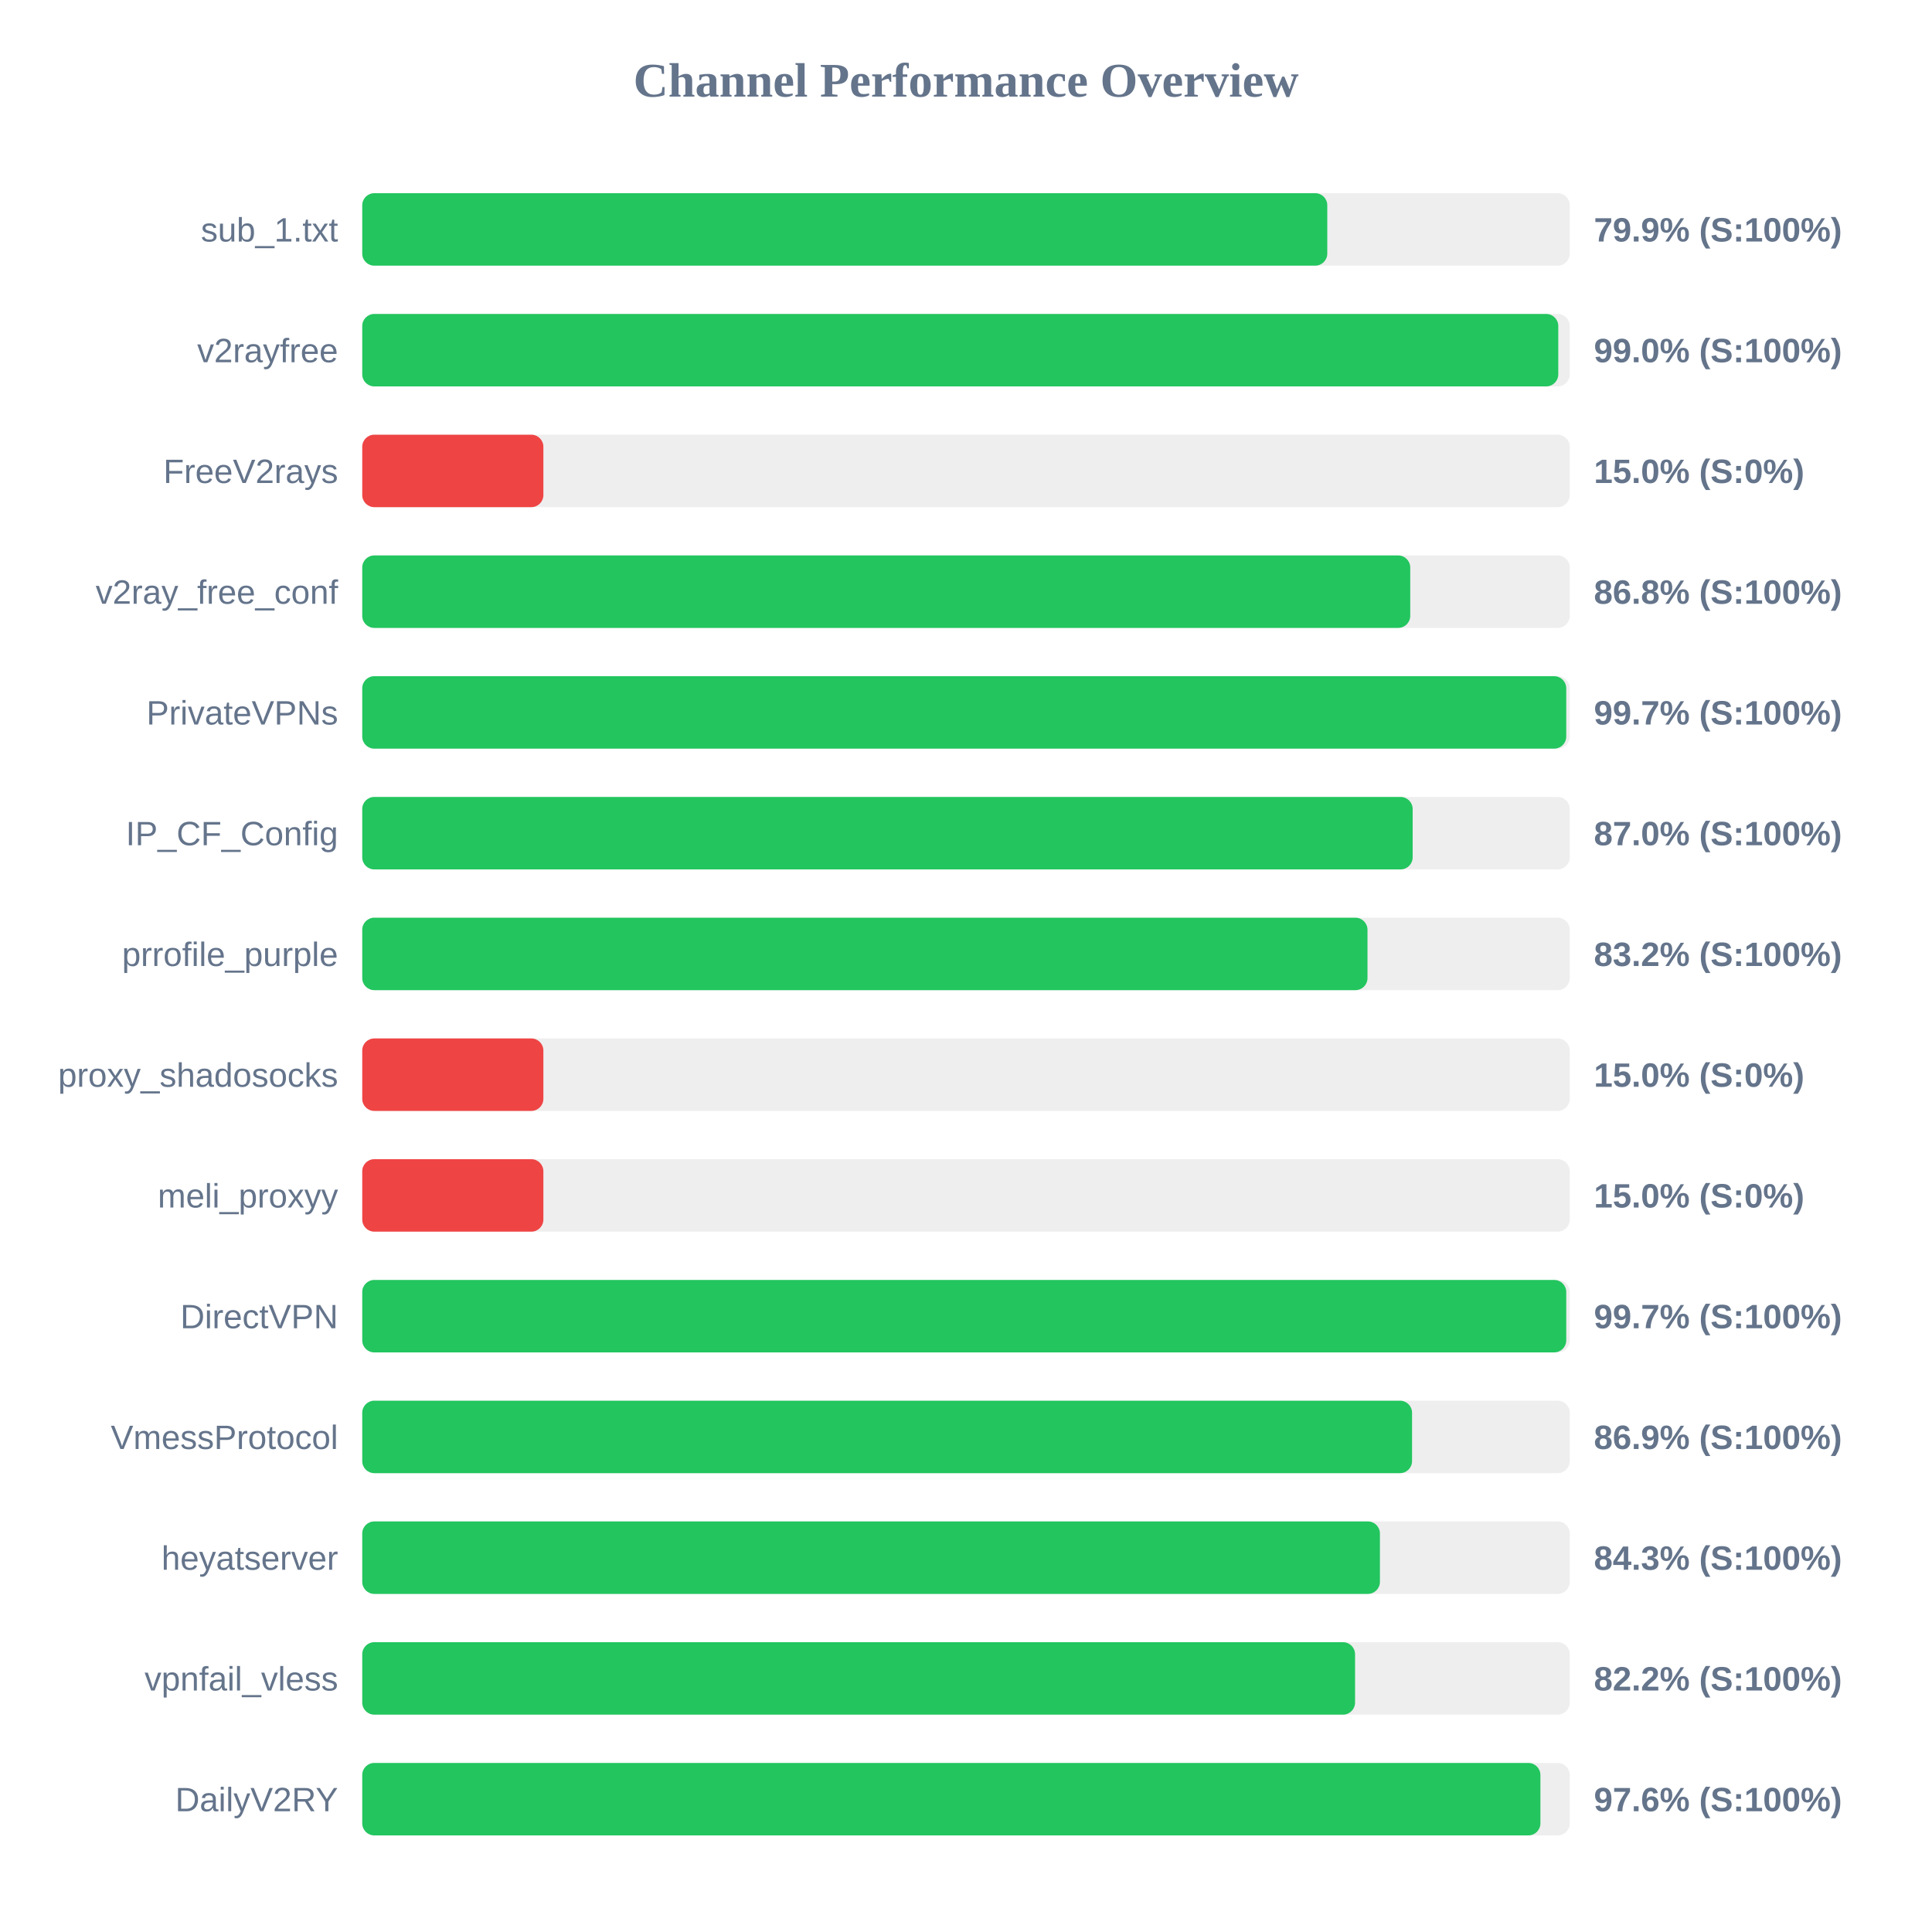
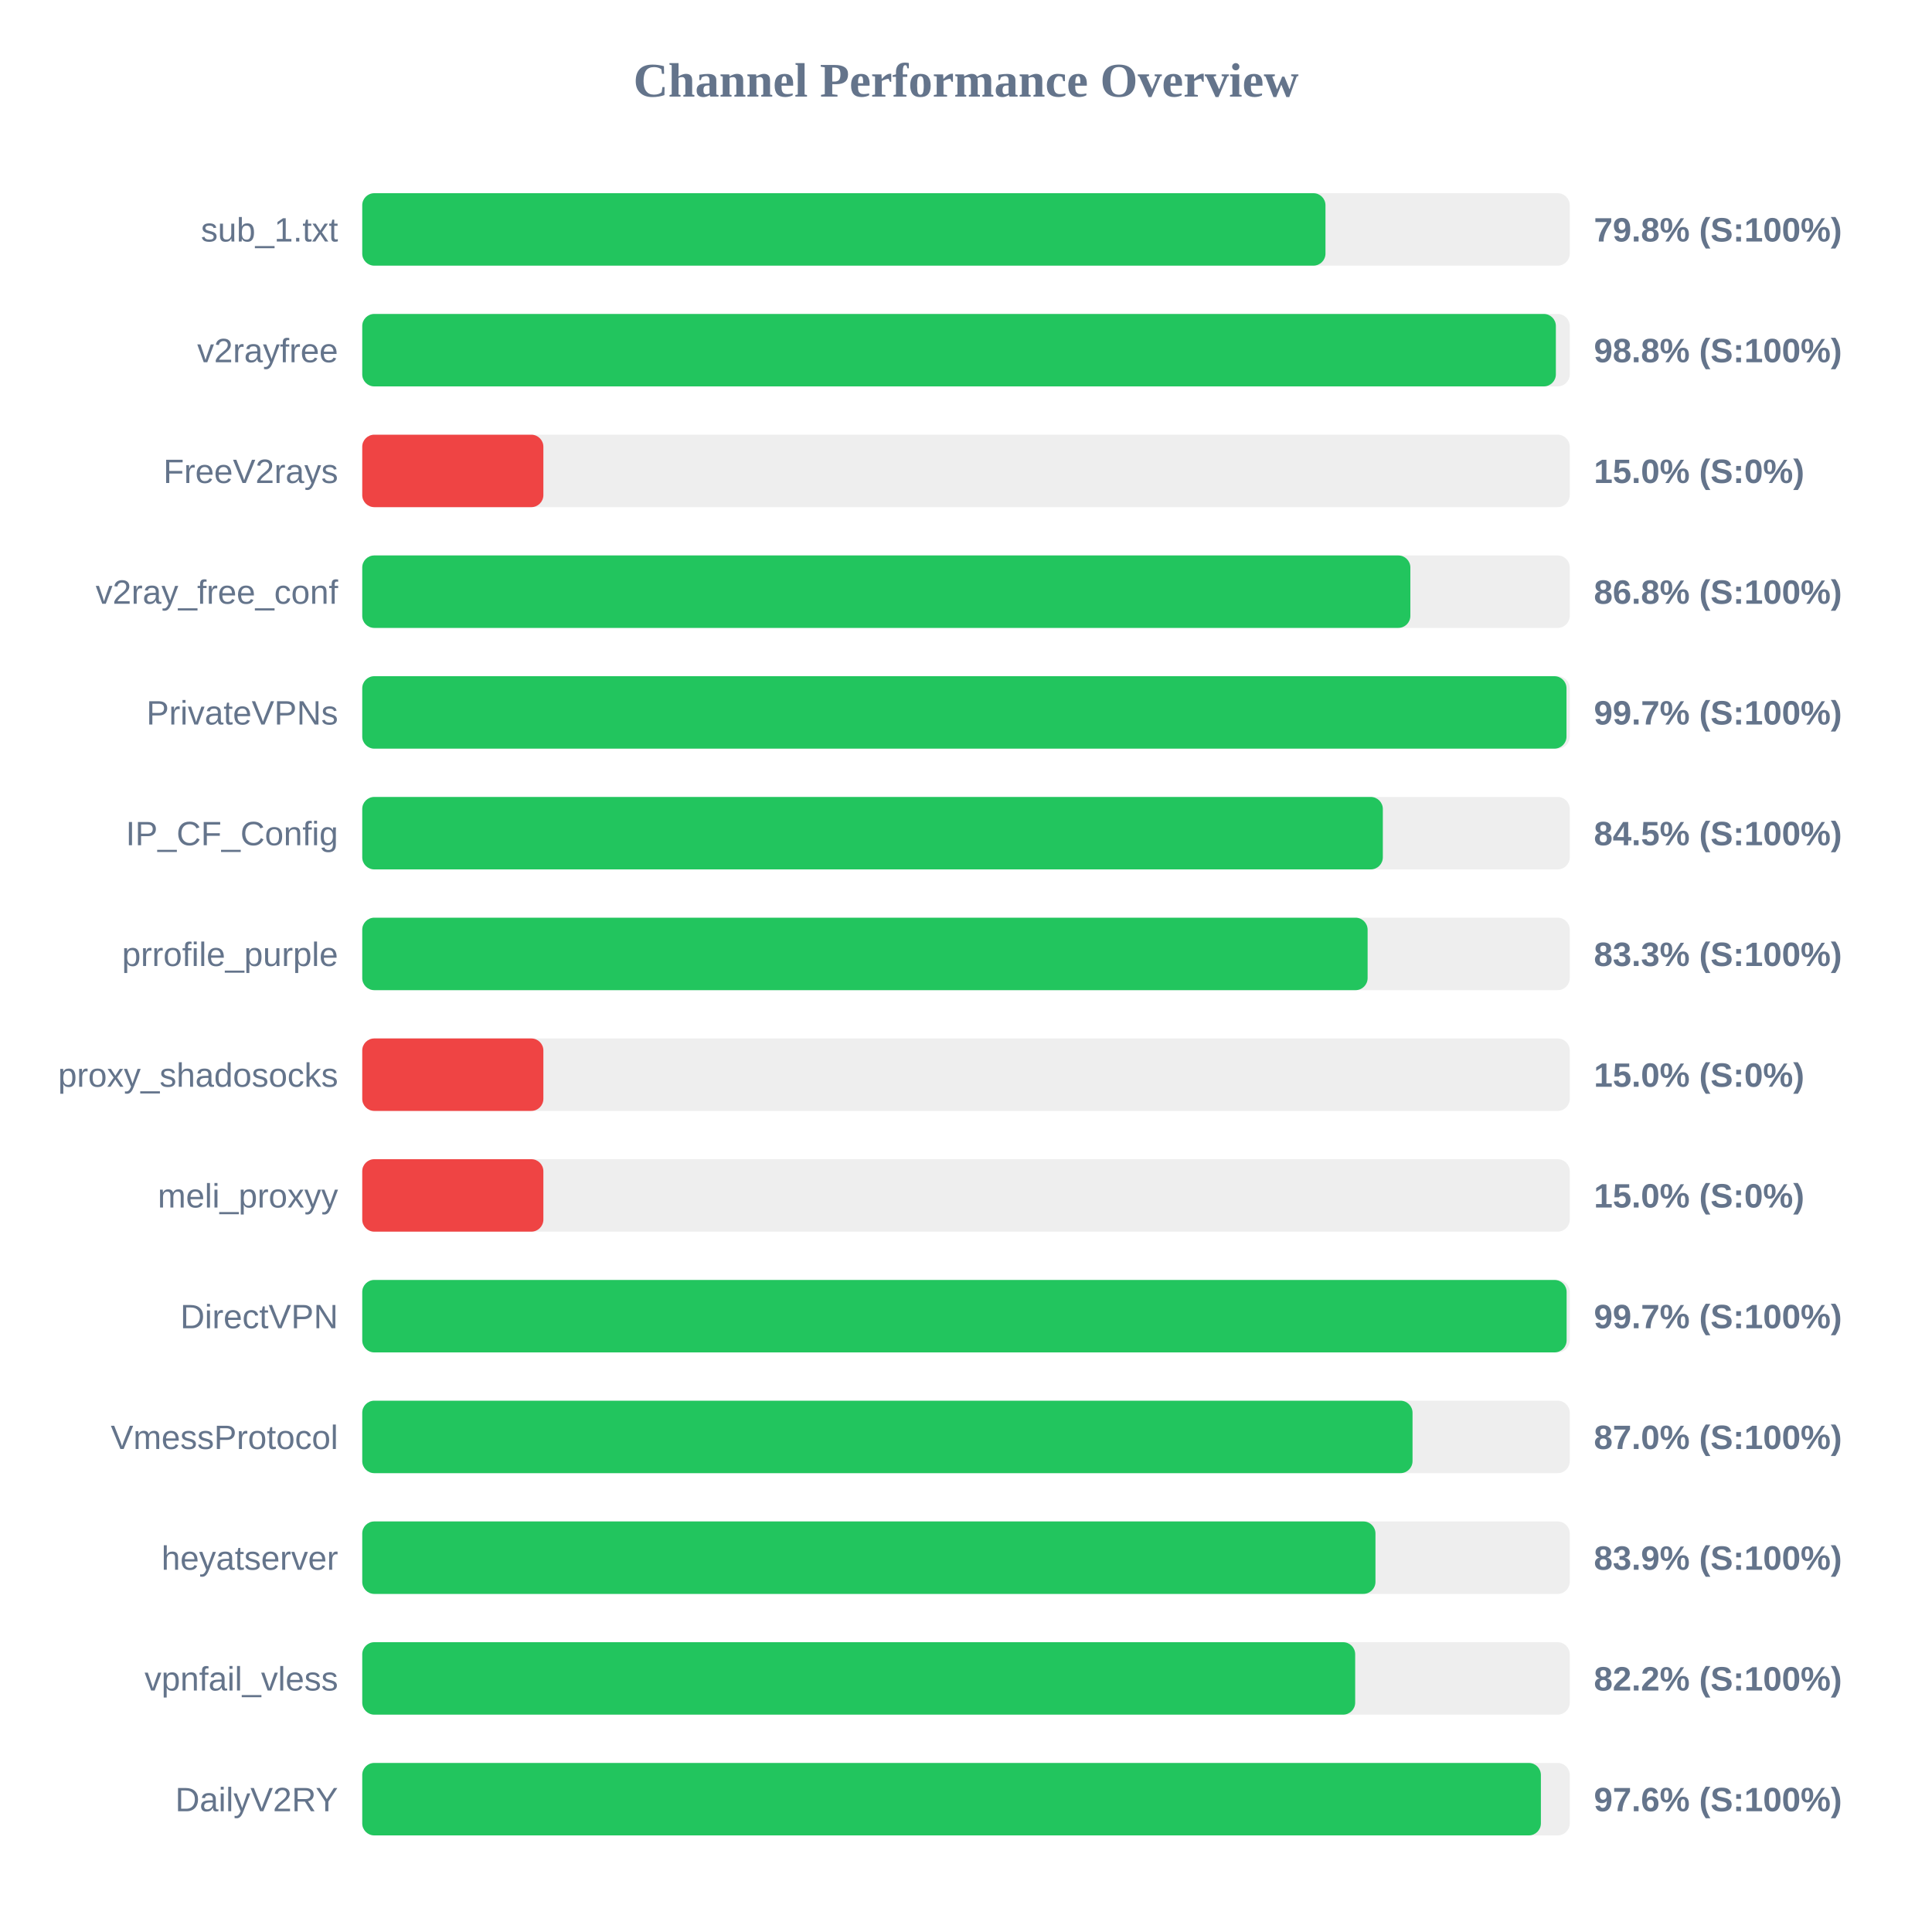
<svg xmlns="http://www.w3.org/2000/svg" width="800" height="800" version="1.1">
  <style>
        .row { font: 14px Arial; fill: #64748b; }
        .score { font: bold 14px Arial; fill: #64748b; }
    </style>
  <text x="400" y="40" text-anchor="middle" font-size="20px" font-weight="bold" fill="#64748b">Channel Performance Overview</text>
  <rect x="150" y="80" width="500" height="30" fill="#eee" rx="5" />
-   <rect x="150" y="80" width="399.6" height="30" fill="#22c55e" rx="5" />
+   <rect x="150" y="80" width="398.85" height="30" fill="#22c55e" rx="5" />
  <text x="140" y="100" text-anchor="end" class="row">sub_1.txt</text>
-   <text x="660" y="100" text-anchor="start" class="score">79.9% (S:100%)</text>
+   <text x="660" y="100" text-anchor="start" class="score">79.8% (S:100%)</text>
  <rect x="150" y="130" width="500" height="30" fill="#eee" rx="5" />
-   <rect x="150" y="130" width="495.25" height="30" fill="#22c55e" rx="5" />
+   <rect x="150" y="130" width="494.25" height="30" fill="#22c55e" rx="5" />
  <text x="140" y="150" text-anchor="end" class="row">v2rayfree</text>
-   <text x="660" y="150" text-anchor="start" class="score">99.0% (S:100%)</text>
+   <text x="660" y="150" text-anchor="start" class="score">98.8% (S:100%)</text>
  <rect x="150" y="180" width="500" height="30" fill="#eee" rx="5" />
  <rect x="150" y="180" width="75.0" height="30" fill="#ef4444" rx="5" />
  <text x="140" y="200" text-anchor="end" class="row">FreeV2rays</text>
  <text x="660" y="200" text-anchor="start" class="score">15.0% (S:0%)</text>
  <rect x="150" y="230" width="500" height="30" fill="#eee" rx="5" />
-   <rect x="150" y="230" width="433.95" height="30" fill="#22c55e" rx="5" />
+   <rect x="150" y="230" width="434.0" height="30" fill="#22c55e" rx="5" />
  <text x="140" y="250" text-anchor="end" class="row">v2ray_free_conf</text>
  <text x="660" y="250" text-anchor="start" class="score">86.8% (S:100%)</text>
  <rect x="150" y="280" width="500" height="30" fill="#eee" rx="5" />
-   <rect x="150" y="280" width="498.55" height="30" fill="#22c55e" rx="5" />
+   <rect x="150" y="280" width="498.65" height="30" fill="#22c55e" rx="5" />
  <text x="140" y="300" text-anchor="end" class="row">PrivateVPNs</text>
  <text x="660" y="300" text-anchor="start" class="score">99.7% (S:100%)</text>
  <rect x="150" y="330" width="500" height="30" fill="#eee" rx="5" />
-   <rect x="150" y="330" width="434.95" height="30" fill="#22c55e" rx="5" />
+   <rect x="150" y="330" width="422.6" height="30" fill="#22c55e" rx="5" />
  <text x="140" y="350" text-anchor="end" class="row">IP_CF_Config</text>
-   <text x="660" y="350" text-anchor="start" class="score">87.0% (S:100%)</text>
+   <text x="660" y="350" text-anchor="start" class="score">84.5% (S:100%)</text>
  <rect x="150" y="380" width="500" height="30" fill="#eee" rx="5" />
-   <rect x="150" y="380" width="416.25" height="30" fill="#22c55e" rx="5" />
+   <rect x="150" y="380" width="416.3" height="30" fill="#22c55e" rx="5" />
  <text x="140" y="400" text-anchor="end" class="row">prrofile_purple</text>
-   <text x="660" y="400" text-anchor="start" class="score">83.2% (S:100%)</text>
+   <text x="660" y="400" text-anchor="start" class="score">83.3% (S:100%)</text>
  <rect x="150" y="430" width="500" height="30" fill="#eee" rx="5" />
  <rect x="150" y="430" width="75.0" height="30" fill="#ef4444" rx="5" />
  <text x="140" y="450" text-anchor="end" class="row">proxy_shadosocks</text>
  <text x="660" y="450" text-anchor="start" class="score">15.0% (S:0%)</text>
  <rect x="150" y="480" width="500" height="30" fill="#eee" rx="5" />
  <rect x="150" y="480" width="75.0" height="30" fill="#ef4444" rx="5" />
  <text x="140" y="500" text-anchor="end" class="row">meli_proxyy</text>
  <text x="660" y="500" text-anchor="start" class="score">15.0% (S:0%)</text>
  <rect x="150" y="530" width="500" height="30" fill="#eee" rx="5" />
-   <rect x="150" y="530" width="498.55" height="30" fill="#22c55e" rx="5" />
+   <rect x="150" y="530" width="498.7" height="30" fill="#22c55e" rx="5" />
  <text x="140" y="550" text-anchor="end" class="row">DirectVPN</text>
  <text x="660" y="550" text-anchor="start" class="score">99.7% (S:100%)</text>
  <rect x="150" y="580" width="500" height="30" fill="#eee" rx="5" />
-   <rect x="150" y="580" width="434.7" height="30" fill="#22c55e" rx="5" />
+   <rect x="150" y="580" width="434.9" height="30" fill="#22c55e" rx="5" />
  <text x="140" y="600" text-anchor="end" class="row">VmessProtocol</text>
-   <text x="660" y="600" text-anchor="start" class="score">86.9% (S:100%)</text>
+   <text x="660" y="600" text-anchor="start" class="score">87.0% (S:100%)</text>
  <rect x="150" y="630" width="500" height="30" fill="#eee" rx="5" />
-   <rect x="150" y="630" width="421.4" height="30" fill="#22c55e" rx="5" />
+   <rect x="150" y="630" width="419.55" height="30" fill="#22c55e" rx="5" />
  <text x="140" y="650" text-anchor="end" class="row">heyatserver</text>
-   <text x="660" y="650" text-anchor="start" class="score">84.3% (S:100%)</text>
+   <text x="660" y="650" text-anchor="start" class="score">83.9% (S:100%)</text>
  <rect x="150" y="680" width="500" height="30" fill="#eee" rx="5" />
-   <rect x="150" y="680" width="411.1" height="30" fill="#22c55e" rx="5" />
+   <rect x="150" y="680" width="411.15" height="30" fill="#22c55e" rx="5" />
  <text x="140" y="700" text-anchor="end" class="row">vpnfail_vless</text>
  <text x="660" y="700" text-anchor="start" class="score">82.2% (S:100%)</text>
  <rect x="150" y="730" width="500" height="30" fill="#eee" rx="5" />
-   <rect x="150" y="730" width="487.85" height="30" fill="#22c55e" rx="5" />
+   <rect x="150" y="730" width="488.05" height="30" fill="#22c55e" rx="5" />
  <text x="140" y="750" text-anchor="end" class="row">DailyV2RY</text>
  <text x="660" y="750" text-anchor="start" class="score">97.6% (S:100%)</text>
</svg>
